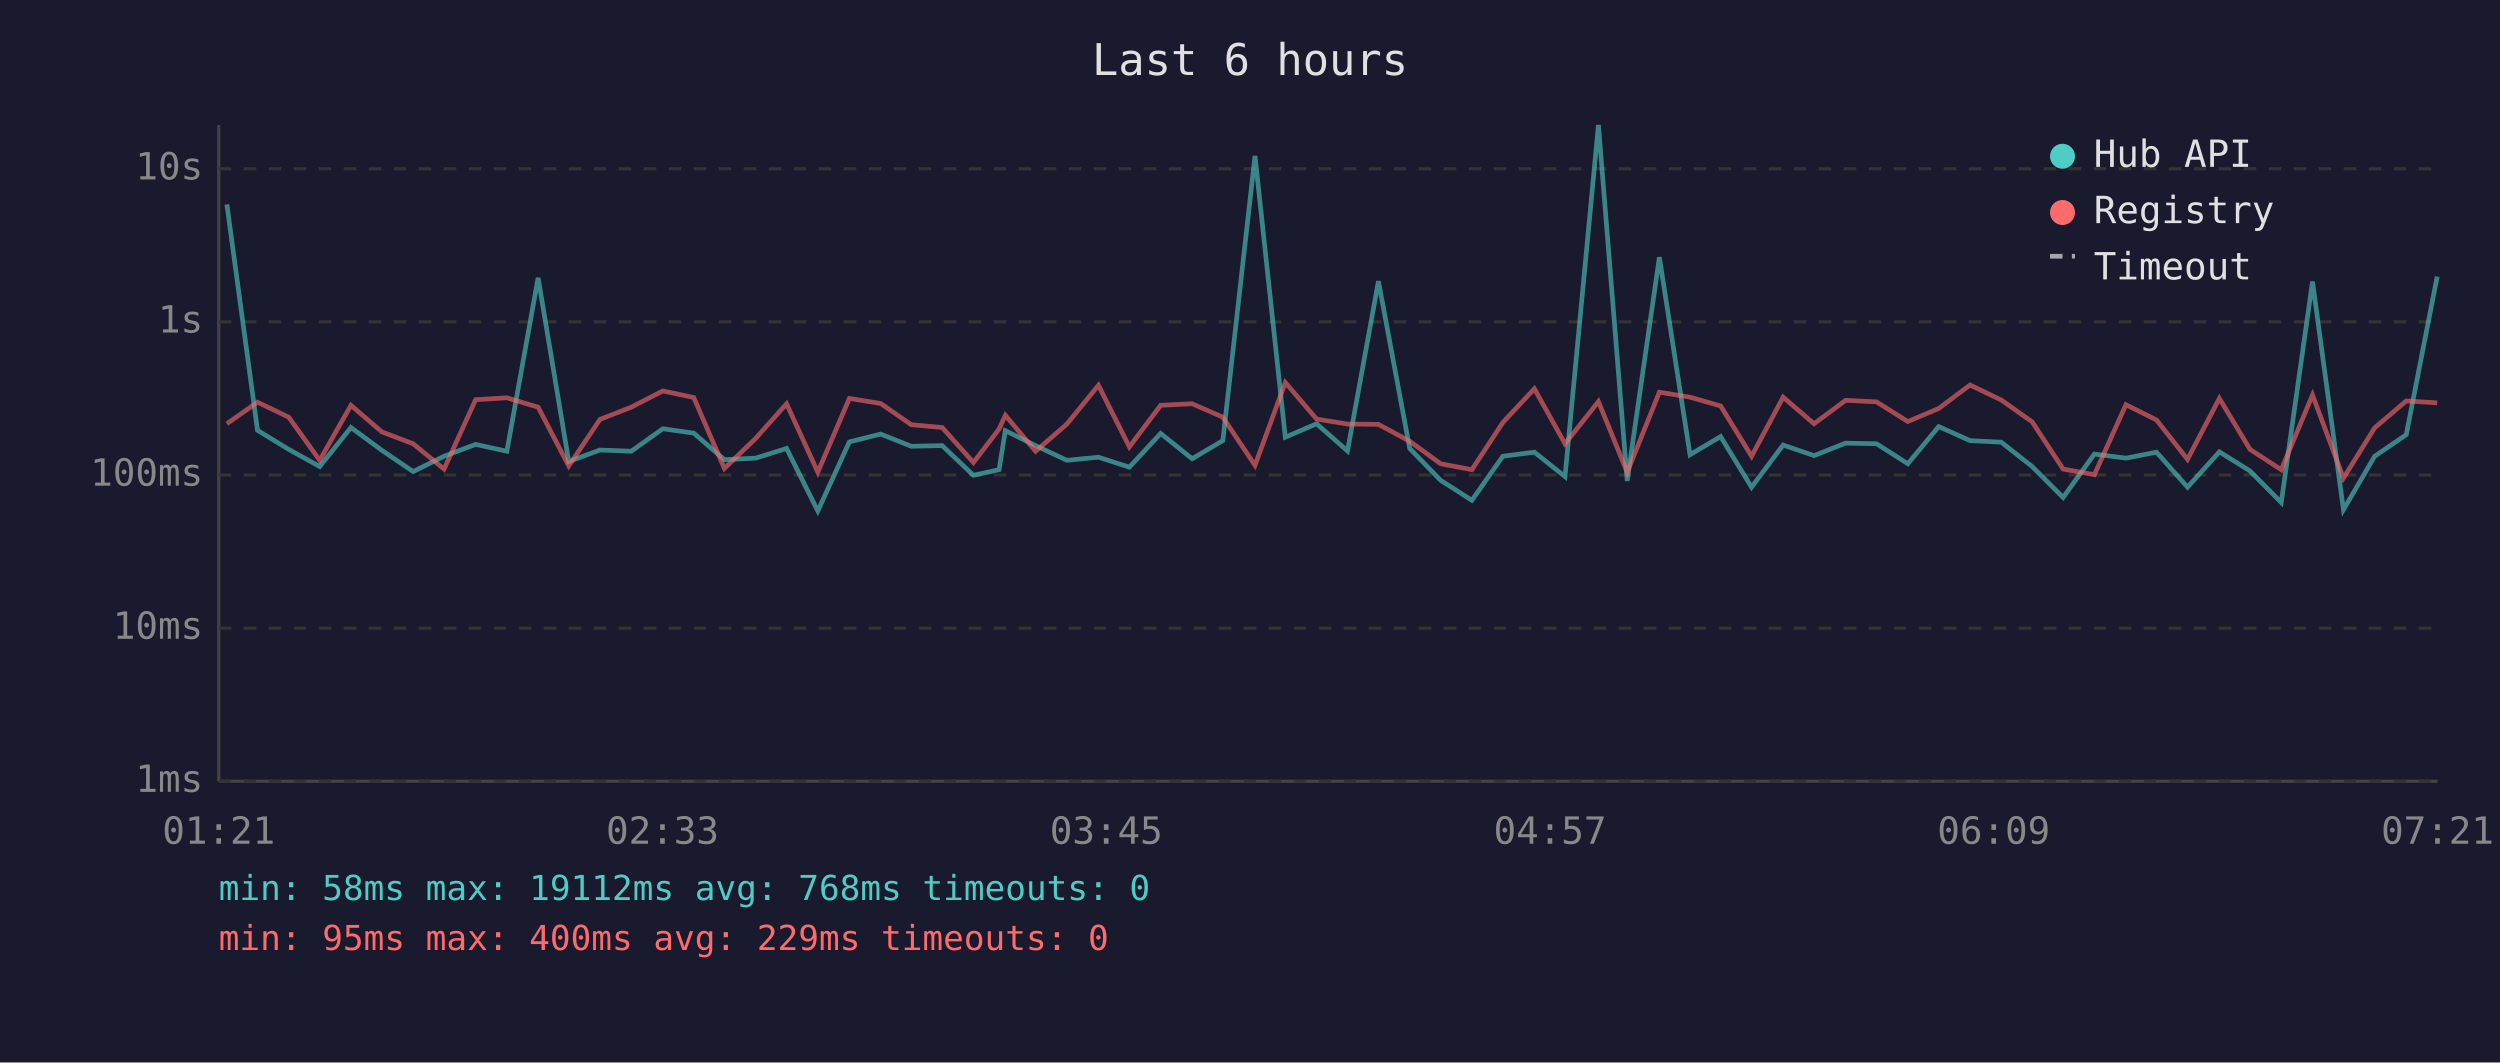
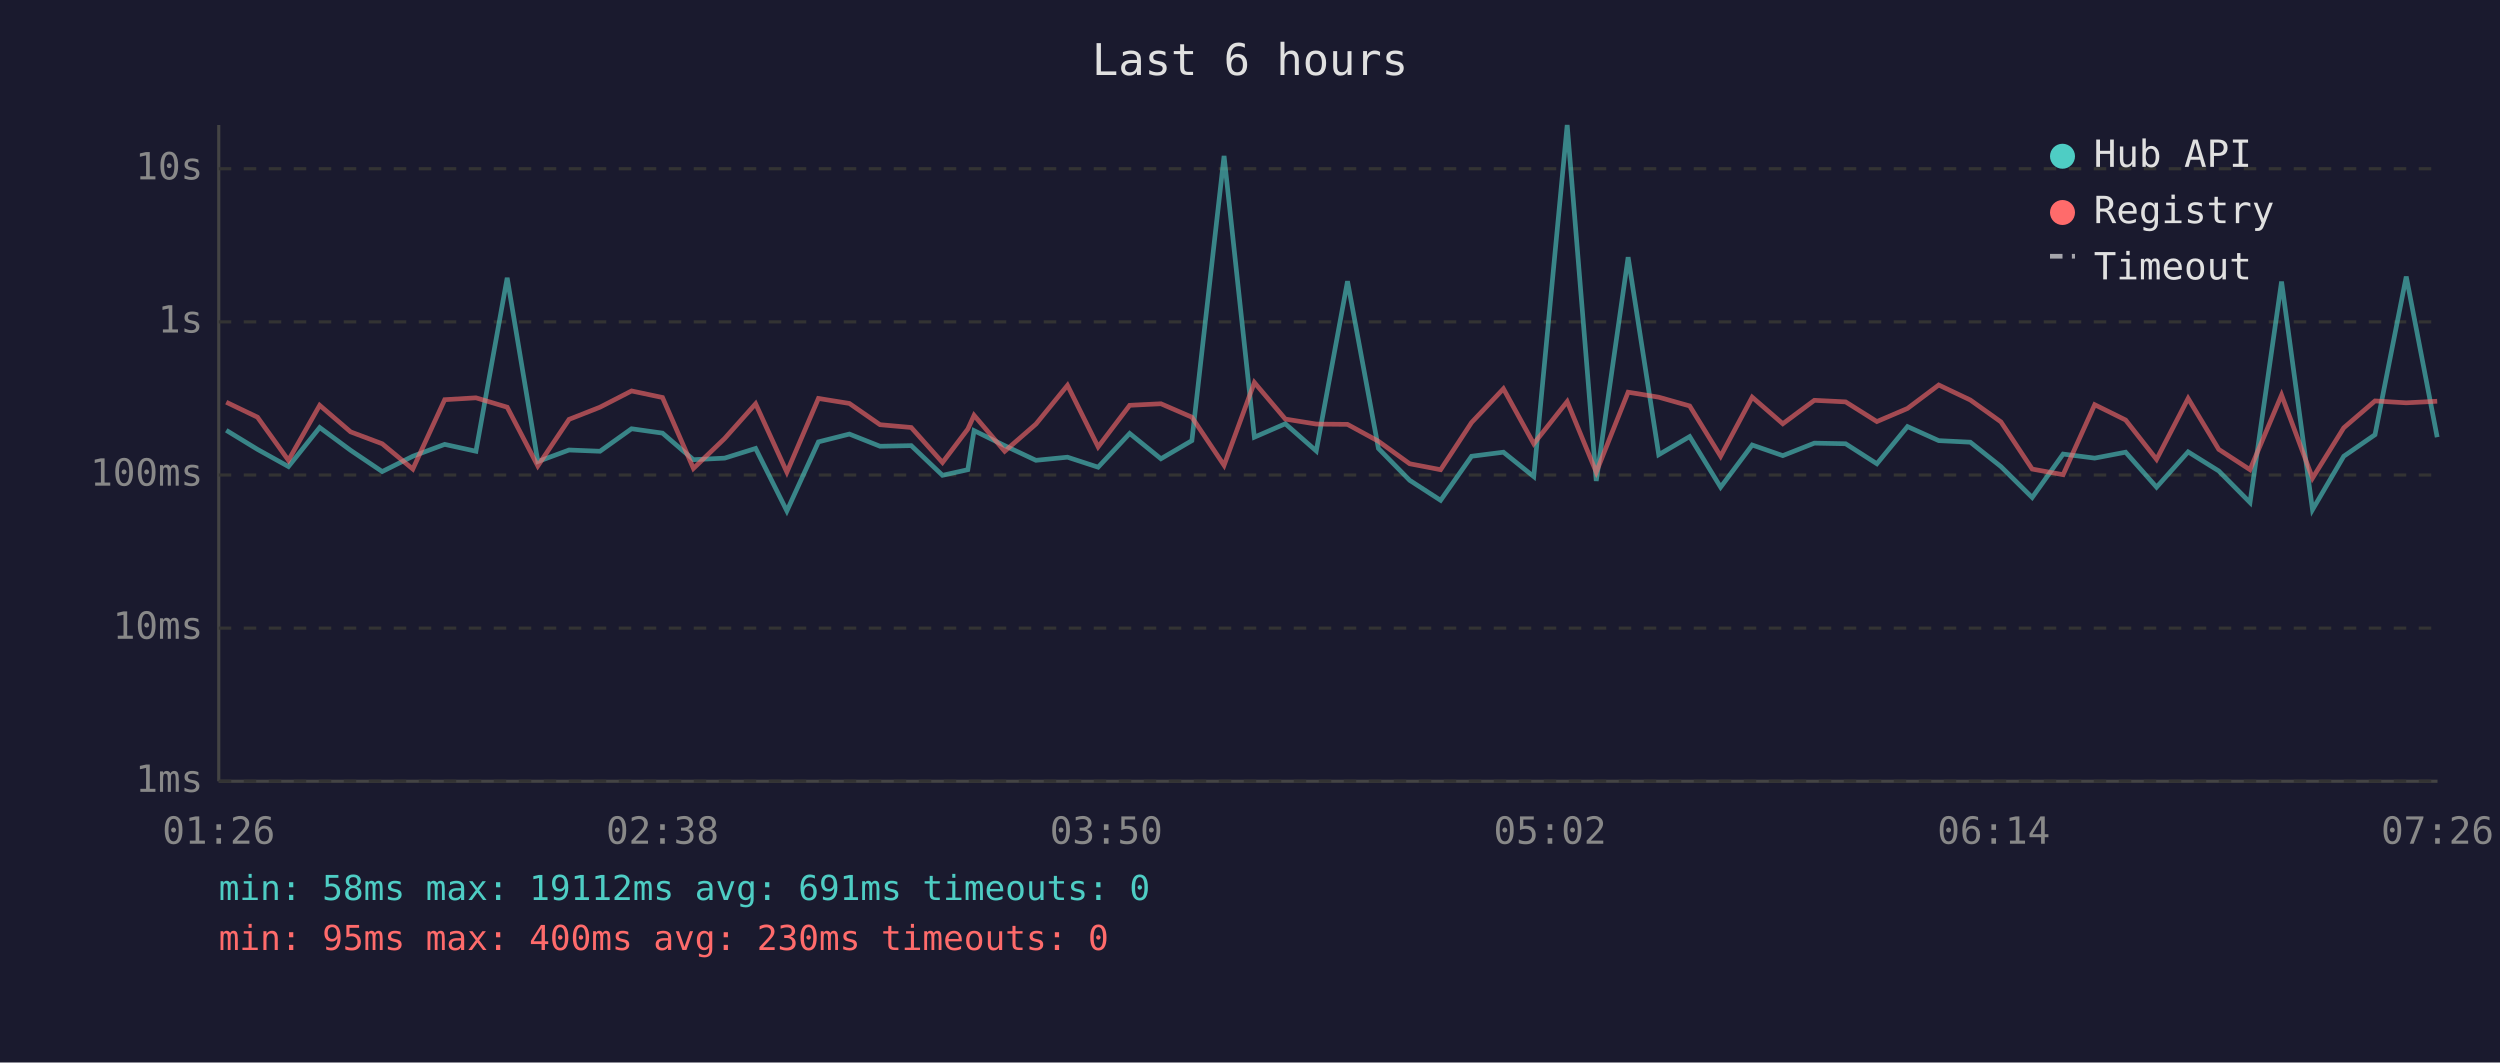
<svg xmlns="http://www.w3.org/2000/svg" viewBox="0 0 800 340" font-family="monospace" font-size="12">
  <rect width="800" height="340" fill="#1a1a2e" />
  <text x="400" y="24" fill="#e0e0e0" font-size="14" text-anchor="middle">Last 6 hours</text>
  <line x1="70" y1="40" x2="70" y2="250" stroke="#444" stroke-width="1" />
  <line x1="70" y1="250" x2="780" y2="250" stroke="#444" stroke-width="1" />
  <line x1="70" y1="250" x2="780" y2="250" stroke="#333" stroke-width="1" stroke-dasharray="4" />
  <text x="65" y="250" fill="#888" text-anchor="end" dominant-baseline="middle">1ms</text>
  <line x1="70" y1="201" x2="780" y2="201" stroke="#333" stroke-width="1" stroke-dasharray="4" />
  <text x="65" y="201" fill="#888" text-anchor="end" dominant-baseline="middle">10ms</text>
  <line x1="70" y1="152" x2="780" y2="152" stroke="#333" stroke-width="1" stroke-dasharray="4" />
  <text x="65" y="152" fill="#888" text-anchor="end" dominant-baseline="middle">100ms</text>
  <line x1="70" y1="103" x2="780" y2="103" stroke="#333" stroke-width="1" stroke-dasharray="4" />
  <text x="65" y="103" fill="#888" text-anchor="end" dominant-baseline="middle">1s</text>
  <line x1="70" y1="54" x2="780" y2="54" stroke="#333" stroke-width="1" stroke-dasharray="4" />
  <text x="65" y="54" fill="#888" text-anchor="end" dominant-baseline="middle">10s</text>
-   <text x="70" y="270" fill="#888" text-anchor="middle">01:21</text>
-   <text x="212" y="270" fill="#888" text-anchor="middle">02:33</text>
-   <text x="354" y="270" fill="#888" text-anchor="middle">03:45</text>
-   <text x="496" y="270" fill="#888" text-anchor="middle">04:57</text>
-   <text x="638" y="270" fill="#888" text-anchor="middle">06:09</text>
-   <text x="780" y="270" fill="#888" text-anchor="middle">07:21</text>
-   <polyline points="72.6,65.4 82.4,137.7 92.4,143.8 102.3,149.3 112.3,136.8 122.2,144.1 132.2,150.9 142.1,146.0 152.2,142.2 162.2,144.4 172.2,88.9 182.0,147.7 192.0,144.0 202.0,144.4 212.1,137.2 222.0,138.6 231.8,147.1 241.8,146.6 251.7,143.5 261.7,163.5 271.8,141.4 281.8,138.9 291.6,142.8 301.5,142.6 311.5,152.1 319.7,150.3 321.7,137.8 331.4,142.6 341.4,147.3 351.5,146.3 361.4,149.5 371.4,138.7 381.5,146.8 391.3,141.0 401.6,49.9 411.3,139.9 421.3,135.6 431.2,144.3 441.1,90.0 451.1,143.5 461.0,153.7 471.0,160.1 480.9,146.0 491.0,144.7 500.8,152.5 511.5,40.0 520.7,153.9 531.0,82.3 540.8,145.5 550.6,139.7 560.5,155.9 570.6,142.4 580.5,145.8 590.6,141.8 600.5,142.0 610.5,148.4 620.4,136.5 630.4,141.0 640.4,141.5 650.3,149.3 660.2,159.2 670.2,145.3 680.3,146.6 690.1,144.7 700.0,155.9 710.2,144.6 720.0,150.7 730.0,160.8 740.0,90.1 749.9,163.1 759.9,146.0 770.0,139.1 779.9,88.5" fill="none" stroke="#4ecdc4" stroke-width="1.5" opacity="0.6" />
-   <polyline points="72.6,135.6 82.4,128.7 92.4,133.5 102.3,147.3 112.3,129.7 122.2,138.2 132.2,142.0 142.1,150.1 152.2,127.9 162.2,127.3 172.2,130.3 182.0,149.1 192.0,134.2 202.0,130.3 212.1,125.1 222.0,127.2 231.8,149.9 241.8,140.3 251.7,129.2 261.7,151.1 271.8,127.5 281.8,129.1 291.6,135.9 301.5,136.8 311.5,148.0 319.7,137.3 321.7,132.9 331.4,144.4 341.4,135.7 351.5,123.3 361.4,143.0 371.4,129.7 381.5,129.2 391.3,133.5 401.6,148.9 411.3,122.4 421.3,134.1 431.2,135.7 441.1,135.8 451.1,141.2 461.0,148.4 471.0,150.3 480.9,135.2 491.0,124.4 500.8,142.0 511.5,128.5 520.7,151.1 531.0,125.5 540.8,127.1 550.6,129.9 560.5,146.0 570.6,127.1 580.5,135.6 590.6,128.1 600.5,128.6 610.5,134.9 620.4,130.7 630.4,123.2 640.4,128.0 650.3,135.0 660.2,150.1 670.2,151.9 680.3,129.5 690.1,134.4 700.0,147.0 710.2,127.5 720.0,143.8 730.0,150.3 740.0,126.4 749.9,153.0 759.9,136.9 770.0,128.3 779.9,128.9" fill="none" stroke="#ff6b6b" stroke-width="1.5" opacity="0.6" />
+   <text x="70" y="270" fill="#888" text-anchor="middle">01:26</text>
+   <text x="212" y="270" fill="#888" text-anchor="middle">02:38</text>
+   <text x="354" y="270" fill="#888" text-anchor="middle">03:50</text>
+   <text x="496" y="270" fill="#888" text-anchor="middle">05:02</text>
+   <text x="638" y="270" fill="#888" text-anchor="middle">06:14</text>
+   <text x="780" y="270" fill="#888" text-anchor="middle">07:26</text>
+   <polyline points="72.4,137.7 82.4,143.8 92.3,149.3 102.3,136.8 112.2,144.1 122.3,150.9 132.1,146.0 142.3,142.2 152.3,144.4 162.3,88.9 172.1,147.7 182.1,144.0 192.0,144.4 202.1,137.2 212.0,138.6 221.9,147.1 231.9,146.6 241.8,143.5 251.8,163.5 261.9,141.4 271.8,138.9 281.6,142.8 291.6,142.6 301.6,152.1 309.7,150.3 311.7,137.8 321.5,142.6 331.5,147.3 341.6,146.3 351.4,149.5 361.5,138.7 371.5,146.8 381.4,141.0 391.7,49.9 401.4,139.9 411.3,135.6 421.2,144.3 431.2,90.0 441.1,143.5 451.1,153.7 461.0,160.1 470.9,146.0 481.1,144.7 490.8,152.5 501.5,40.0 510.8,153.9 521.0,82.3 530.8,145.5 540.7,139.7 550.6,155.9 560.7,142.4 570.5,145.8 580.6,141.8 590.6,142.0 600.6,148.4 610.4,136.5 620.4,141.0 630.5,141.5 640.3,149.3 650.3,159.2 660.2,145.3 670.3,146.6 680.2,144.7 690.1,155.9 700.2,144.6 710.0,150.7 720.0,160.8 730.1,90.1 740.0,163.1 750.0,146.0 760.0,139.1 770.0,88.5 779.9,139.9" fill="none" stroke="#4ecdc4" stroke-width="1.5" opacity="0.6" />
+   <polyline points="72.4,128.7 82.4,133.5 92.3,147.3 102.3,129.7 112.2,138.2 122.3,142.0 132.1,150.1 142.3,127.9 152.3,127.3 162.3,130.3 172.1,149.1 182.1,134.2 192.0,130.3 202.1,125.1 212.0,127.2 221.9,149.9 231.9,140.3 241.8,129.2 251.8,151.1 261.9,127.5 271.8,129.1 281.6,135.9 291.6,136.8 301.6,148.0 309.7,137.3 311.7,132.9 321.5,144.4 331.5,135.7 341.6,123.3 351.4,143.0 361.5,129.7 371.5,129.2 381.4,133.5 391.7,148.9 401.4,122.4 411.3,134.1 421.2,135.7 431.2,135.8 441.1,141.2 451.1,148.4 461.0,150.3 470.9,135.2 481.1,124.4 490.8,142.0 501.5,128.5 510.8,151.1 521.0,125.5 530.8,127.1 540.7,129.9 550.6,146.0 560.7,127.1 570.5,135.6 580.6,128.1 590.6,128.6 600.6,134.9 610.4,130.7 620.4,123.2 630.5,128.0 640.3,135.0 650.3,150.1 660.2,151.9 670.3,129.5 680.2,134.4 690.1,147.0 700.2,127.5 710.0,143.8 720.0,150.3 730.1,126.4 740.0,153.0 750.0,136.9 760.0,128.3 770.0,128.9 779.9,128.4" fill="none" stroke="#ff6b6b" stroke-width="1.5" opacity="0.6" />
  <circle cx="660" cy="50" r="4" fill="#4ecdc4" />
  <text x="670" y="50" fill="#e0e0e0" dominant-baseline="middle">Hub API</text>
  <circle cx="660" cy="68" r="4" fill="#ff6b6b" />
  <text x="670" y="68" fill="#e0e0e0" dominant-baseline="middle">Registry</text>
  <line x1="656" y1="82" x2="664" y2="82" stroke="#e0e0e0" stroke-width="1.5" stroke-dasharray="4,3" opacity="0.7" />
  <text x="670" y="86" fill="#e0e0e0" dominant-baseline="middle">Timeout</text>
-   <text x="70" y="288" fill="#4ecdc4" font-size="11">min: 58ms  max: 19112ms  avg: 768ms  timeouts: 0</text>
-   <text x="70" y="304" fill="#ff6b6b" font-size="11">min: 95ms  max: 400ms  avg: 229ms  timeouts: 0</text>
+   <text x="70" y="288" fill="#4ecdc4" font-size="11">min: 58ms  max: 19112ms  avg: 691ms  timeouts: 0</text>
+   <text x="70" y="304" fill="#ff6b6b" font-size="11">min: 95ms  max: 400ms  avg: 230ms  timeouts: 0</text>
</svg>
